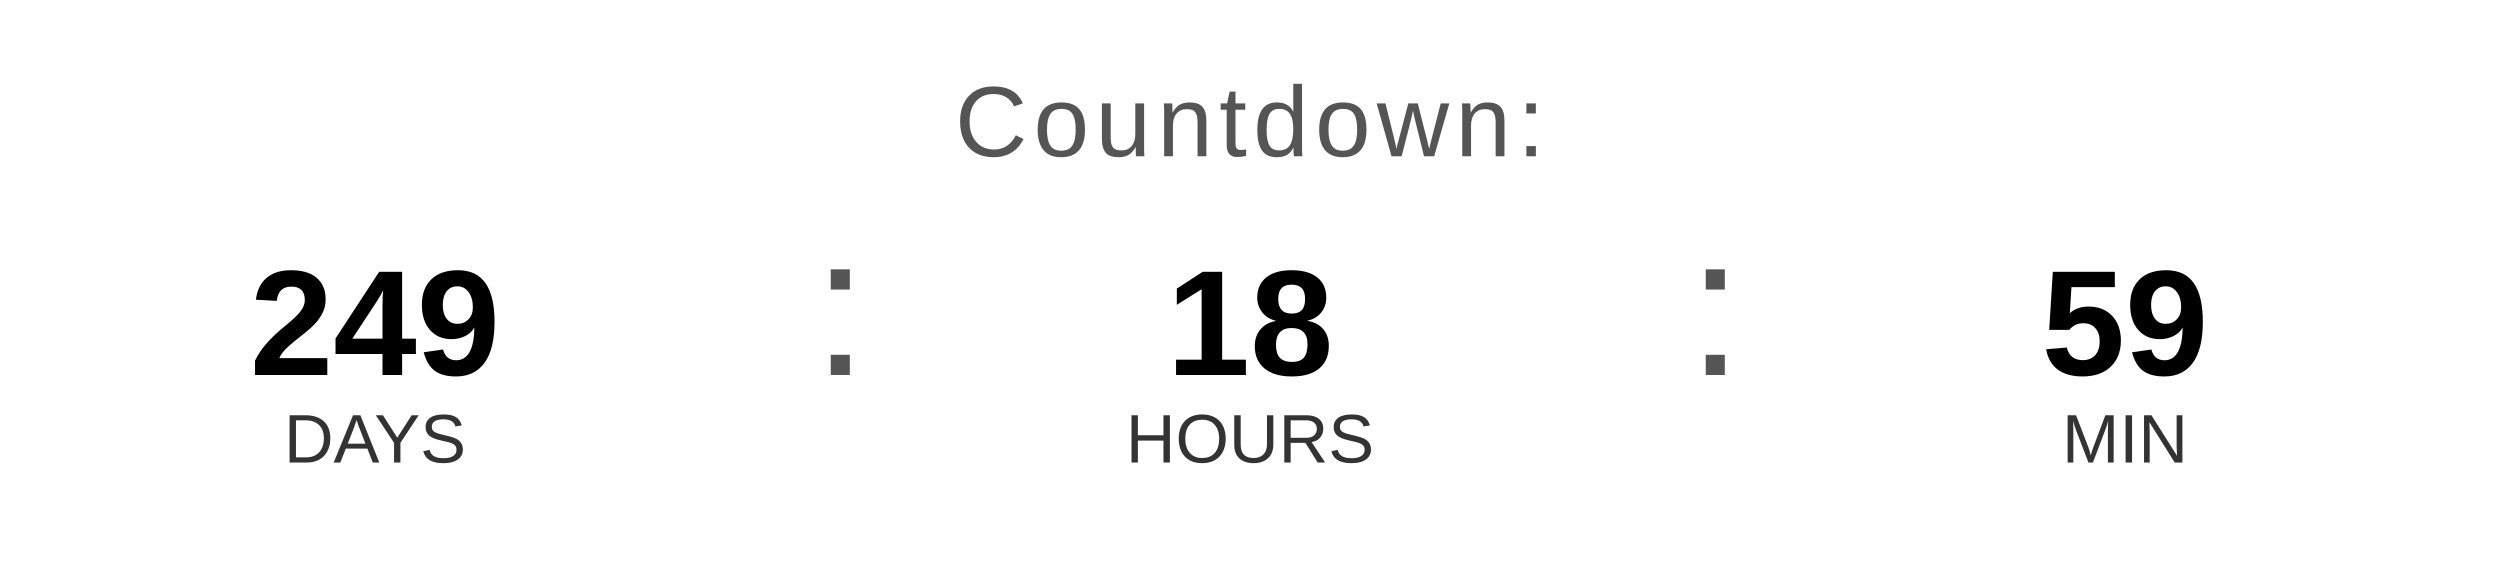
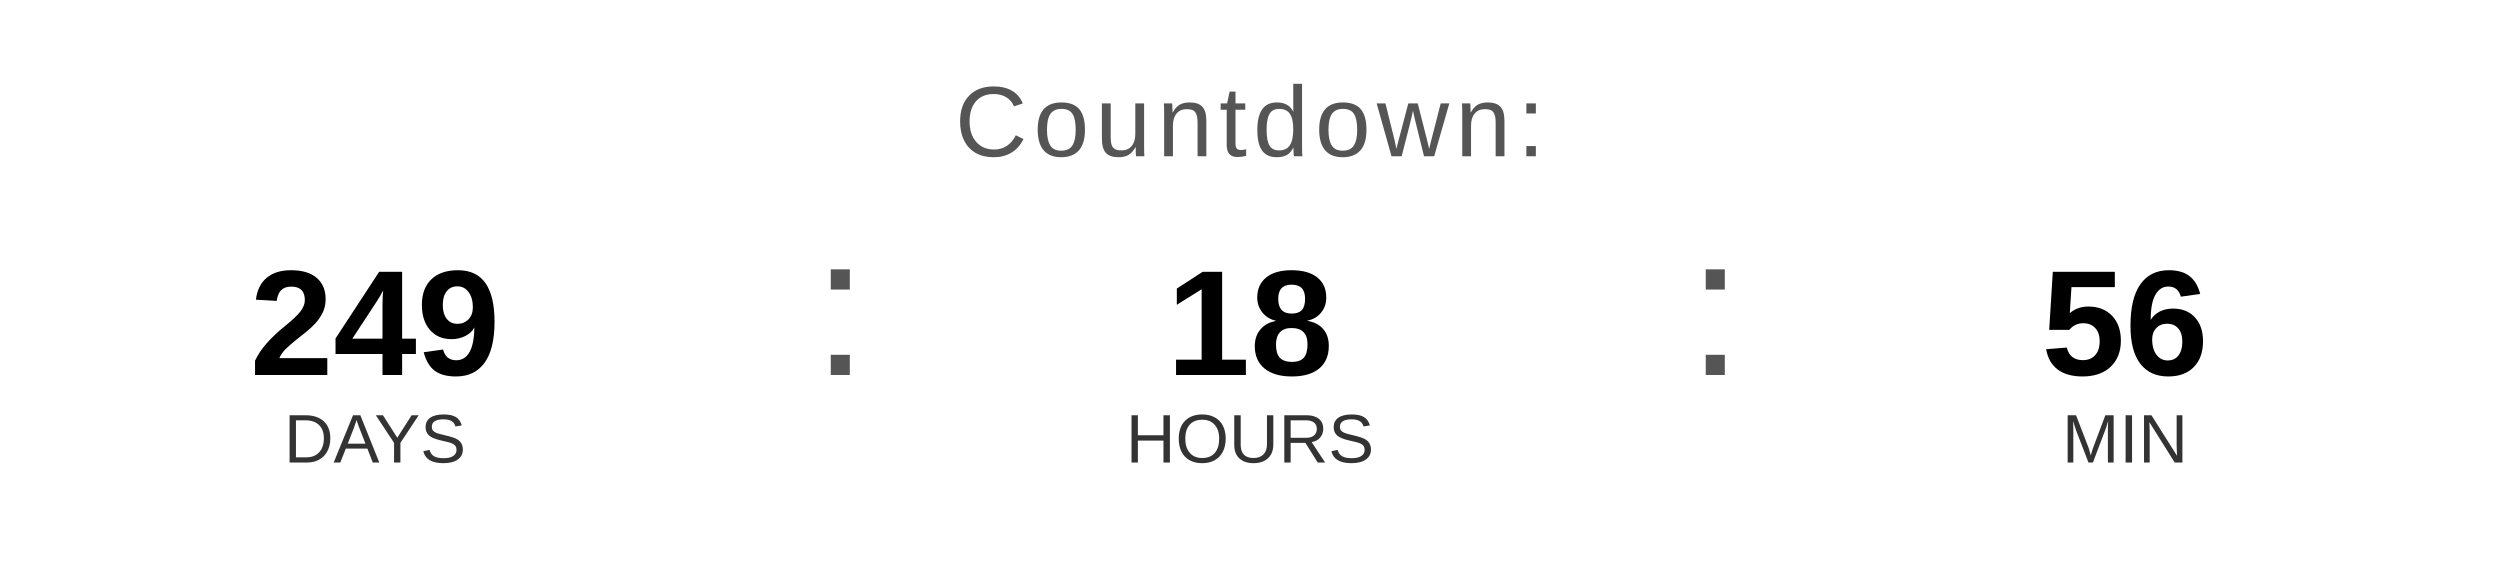
<svg xmlns="http://www.w3.org/2000/svg" width="400" height="90" viewBox="0 0 400 90">
  <text x="200" y="25" font-family="Arial, Helvetica, sans-serif" font-size="16" fill="#555555" text-anchor="middle" letter-spacing="1">
    Countdown:
  </text>
  <text x="60" y="60" font-family="Arial, Helvetica, sans-serif" font-size="24" font-weight="bold" fill="#000000" text-anchor="middle">249</text>
  <text x="60" y="74" font-family="Arial, Helvetica, sans-serif" font-size="11" fill="#333333" text-anchor="middle">DAYS</text>
  <text x="130" y="60" font-family="Arial, sans-serif" font-size="32" fill="#555555">:</text>
  <text x="200" y="60" font-family="Arial, Helvetica, sans-serif" font-size="24" font-weight="bold" fill="#000000" text-anchor="middle">18</text>
  <text x="200" y="74" font-family="Arial, Helvetica, sans-serif" font-size="11" fill="#333333" text-anchor="middle">HOURS</text>
  <text x="270" y="60" font-family="Arial, sans-serif" font-size="32" fill="#555555">:</text>
-   <text x="340" y="60" font-family="Arial, Helvetica, sans-serif" font-size="24" font-weight="bold" fill="#000000" text-anchor="middle">59</text>
+   <text x="340" y="60" font-family="Arial, Helvetica, sans-serif" font-size="24" font-weight="bold" fill="#000000" text-anchor="middle">56</text>
  <text x="340" y="74" font-family="Arial, Helvetica, sans-serif" font-size="11" fill="#333333" text-anchor="middle">MIN</text>
</svg>
